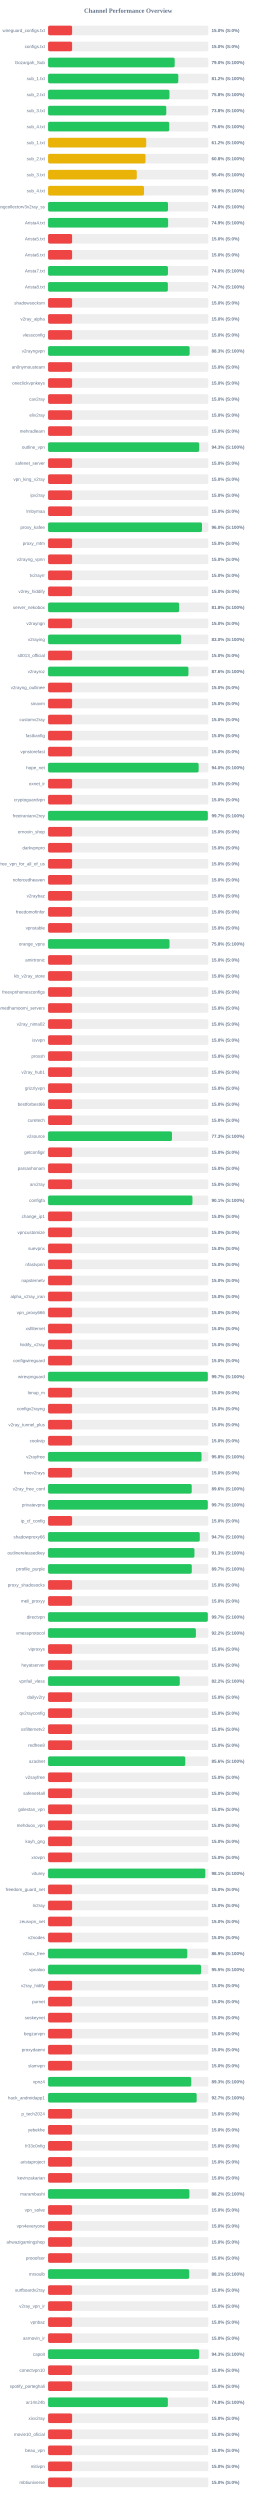
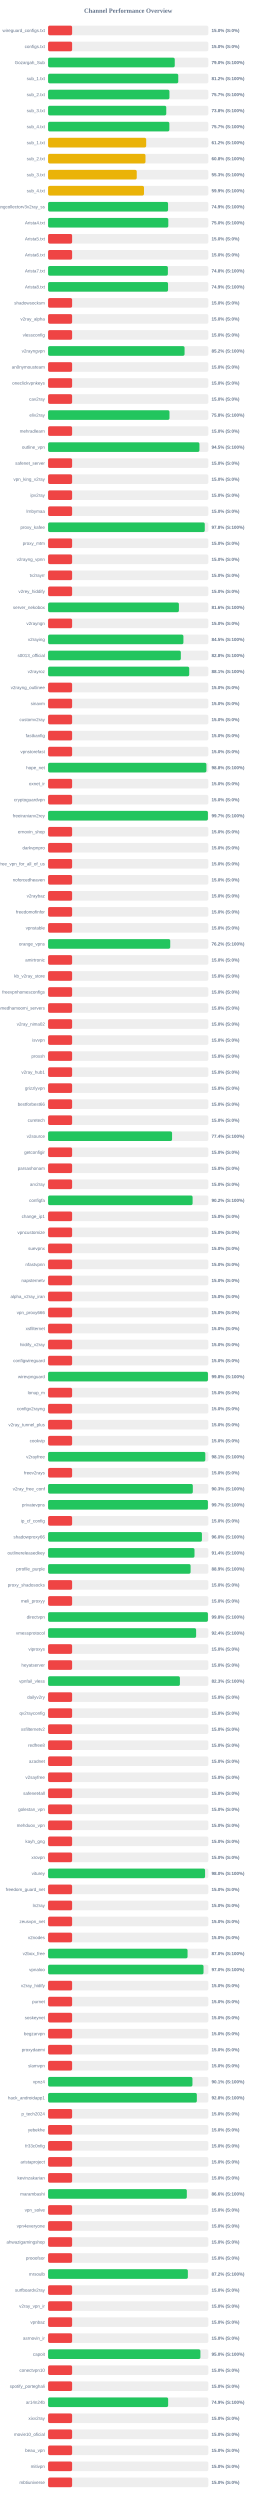
<svg xmlns="http://www.w3.org/2000/svg" width="800" height="7800" version="1.1">
  <style>
        .row { font: 14px Arial; fill: #64748b; }
        .score { font: bold 14px Arial; fill: #64748b; }
    </style>
  <text x="400" y="40" text-anchor="middle" font-size="20px" font-weight="bold" fill="#64748b">Channel Performance Overview</text>
  <rect x="150" y="80" width="500" height="30" fill="#eee" rx="5" />
  <rect x="150" y="80" width="75.0" height="30" fill="#ef4444" rx="5" />
  <text x="140" y="100" text-anchor="end" class="row">wireguard_configs.txt</text>
  <text x="660" y="100" text-anchor="start" class="score">15.0% (S:0%)</text>
  <rect x="150" y="130" width="500" height="30" fill="#eee" rx="5" />
  <rect x="150" y="130" width="75.0" height="30" fill="#ef4444" rx="5" />
  <text x="140" y="150" text-anchor="end" class="row">configs.txt</text>
  <text x="660" y="150" text-anchor="start" class="score">15.0% (S:0%)</text>
  <rect x="150" y="180" width="500" height="30" fill="#eee" rx="5" />
-   <rect x="150" y="180" width="395.05" height="30" fill="#22c55e" rx="5" />
+   <rect x="150" y="180" width="395.25" height="30" fill="#22c55e" rx="5" />
  <text x="140" y="200" text-anchor="end" class="row">Gozargah_Sub</text>
  <text x="660" y="200" text-anchor="start" class="score">79.0% (S:100%)</text>
  <rect x="150" y="230" width="500" height="30" fill="#eee" rx="5" />
-   <rect x="150" y="230" width="406.25" height="30" fill="#22c55e" rx="5" />
+   <rect x="150" y="230" width="406.15" height="30" fill="#22c55e" rx="5" />
  <text x="140" y="250" text-anchor="end" class="row">sub_1.txt</text>
  <text x="660" y="250" text-anchor="start" class="score">81.2% (S:100%)</text>
  <rect x="150" y="280" width="500" height="30" fill="#eee" rx="5" />
-   <rect x="150" y="280" width="378.75" height="30" fill="#22c55e" rx="5" />
+   <rect x="150" y="280" width="378.65" height="30" fill="#22c55e" rx="5" />
  <text x="140" y="300" text-anchor="end" class="row">sub_2.txt</text>
-   <text x="660" y="300" text-anchor="start" class="score">75.8% (S:100%)</text>
+   <text x="660" y="300" text-anchor="start" class="score">75.7% (S:100%)</text>
  <rect x="150" y="330" width="500" height="30" fill="#eee" rx="5" />
-   <rect x="150" y="330" width="368.8" height="30" fill="#22c55e" rx="5" />
+   <rect x="150" y="330" width="368.75" height="30" fill="#22c55e" rx="5" />
  <text x="140" y="350" text-anchor="end" class="row">sub_3.txt</text>
  <text x="660" y="350" text-anchor="start" class="score">73.8% (S:100%)</text>
  <rect x="150" y="380" width="500" height="30" fill="#eee" rx="5" />
-   <rect x="150" y="380" width="378.0" height="30" fill="#22c55e" rx="5" />
+   <rect x="150" y="380" width="378.4" height="30" fill="#22c55e" rx="5" />
  <text x="140" y="400" text-anchor="end" class="row">sub_4.txt</text>
-   <text x="660" y="400" text-anchor="start" class="score">75.6% (S:100%)</text>
+   <text x="660" y="400" text-anchor="start" class="score">75.7% (S:100%)</text>
  <rect x="150" y="430" width="500" height="30" fill="#eee" rx="5" />
-   <rect x="150" y="430" width="306.2" height="30" fill="#eab308" rx="5" />
+   <rect x="150" y="430" width="306.1" height="30" fill="#eab308" rx="5" />
  <text x="140" y="450" text-anchor="end" class="row">sub_1.txt</text>
  <text x="660" y="450" text-anchor="start" class="score">61.2% (S:100%)</text>
  <rect x="150" y="480" width="500" height="30" fill="#eee" rx="5" />
-   <rect x="150" y="480" width="304.0" height="30" fill="#eab308" rx="5" />
+   <rect x="150" y="480" width="303.9" height="30" fill="#eab308" rx="5" />
  <text x="140" y="500" text-anchor="end" class="row">sub_2.txt</text>
  <text x="660" y="500" text-anchor="start" class="score">60.8% (S:100%)</text>
  <rect x="150" y="530" width="500" height="30" fill="#eee" rx="5" />
-   <rect x="150" y="530" width="276.75" height="30" fill="#eab308" rx="5" />
+   <rect x="150" y="530" width="276.65" height="30" fill="#eab308" rx="5" />
  <text x="140" y="550" text-anchor="end" class="row">sub_3.txt</text>
-   <text x="660" y="550" text-anchor="start" class="score">55.4% (S:100%)</text>
+   <text x="660" y="550" text-anchor="start" class="score">55.3% (S:100%)</text>
  <rect x="150" y="580" width="500" height="30" fill="#eee" rx="5" />
-   <rect x="150" y="580" width="299.35" height="30" fill="#eab308" rx="5" />
+   <rect x="150" y="580" width="299.25" height="30" fill="#eab308" rx="5" />
  <text x="140" y="600" text-anchor="end" class="row">sub_4.txt</text>
  <text x="660" y="600" text-anchor="start" class="score">59.9% (S:100%)</text>
  <rect x="150" y="630" width="500" height="30" fill="#eee" rx="5" />
-   <rect x="150" y="630" width="374.2" height="30" fill="#22c55e" rx="5" />
+   <rect x="150" y="630" width="374.35" height="30" fill="#22c55e" rx="5" />
  <text x="140" y="650" text-anchor="end" class="row">kayhgngcollectorv3v2ray_ss</text>
-   <text x="660" y="650" text-anchor="start" class="score">74.8% (S:100%)</text>
+   <text x="660" y="650" text-anchor="start" class="score">74.9% (S:100%)</text>
  <rect x="150" y="680" width="500" height="30" fill="#eee" rx="5" />
-   <rect x="150" y="680" width="374.55" height="30" fill="#22c55e" rx="5" />
+   <rect x="150" y="680" width="375.1" height="30" fill="#22c55e" rx="5" />
  <text x="140" y="700" text-anchor="end" class="row">Arista4.txt</text>
-   <text x="660" y="700" text-anchor="start" class="score">74.9% (S:100%)</text>
+   <text x="660" y="700" text-anchor="start" class="score">75.0% (S:100%)</text>
  <rect x="150" y="730" width="500" height="30" fill="#eee" rx="5" />
  <rect x="150" y="730" width="75.0" height="30" fill="#ef4444" rx="5" />
  <text x="140" y="750" text-anchor="end" class="row">Arista5.txt</text>
  <text x="660" y="750" text-anchor="start" class="score">15.0% (S:0%)</text>
  <rect x="150" y="780" width="500" height="30" fill="#eee" rx="5" />
  <rect x="150" y="780" width="75.0" height="30" fill="#ef4444" rx="5" />
  <text x="140" y="800" text-anchor="end" class="row">Arista6.txt</text>
  <text x="660" y="800" text-anchor="start" class="score">15.0% (S:0%)</text>
  <rect x="150" y="830" width="500" height="30" fill="#eee" rx="5" />
-   <rect x="150" y="830" width="374.0" height="30" fill="#22c55e" rx="5" />
+   <rect x="150" y="830" width="373.8" height="30" fill="#22c55e" rx="5" />
  <text x="140" y="850" text-anchor="end" class="row">Arista7.txt</text>
  <text x="660" y="850" text-anchor="start" class="score">74.8% (S:100%)</text>
  <rect x="150" y="880" width="500" height="30" fill="#eee" rx="5" />
-   <rect x="150" y="880" width="373.7" height="30" fill="#22c55e" rx="5" />
+   <rect x="150" y="880" width="374.3" height="30" fill="#22c55e" rx="5" />
  <text x="140" y="900" text-anchor="end" class="row">Arista8.txt</text>
-   <text x="660" y="900" text-anchor="start" class="score">74.7% (S:100%)</text>
+   <text x="660" y="900" text-anchor="start" class="score">74.9% (S:100%)</text>
  <rect x="150" y="930" width="500" height="30" fill="#eee" rx="5" />
  <rect x="150" y="930" width="75.0" height="30" fill="#ef4444" rx="5" />
  <text x="140" y="950" text-anchor="end" class="row">shadowsocksm</text>
  <text x="660" y="950" text-anchor="start" class="score">15.0% (S:0%)</text>
  <rect x="150" y="980" width="500" height="30" fill="#eee" rx="5" />
  <rect x="150" y="980" width="75.0" height="30" fill="#ef4444" rx="5" />
  <text x="140" y="1000" text-anchor="end" class="row">v2ray_alpha</text>
  <text x="660" y="1000" text-anchor="start" class="score">15.0% (S:0%)</text>
  <rect x="150" y="1030" width="500" height="30" fill="#eee" rx="5" />
  <rect x="150" y="1030" width="75.0" height="30" fill="#ef4444" rx="5" />
  <text x="140" y="1050" text-anchor="end" class="row">vlessconfig</text>
  <text x="660" y="1050" text-anchor="start" class="score">15.0% (S:0%)</text>
  <rect x="150" y="1080" width="500" height="30" fill="#eee" rx="5" />
-   <rect x="150" y="1080" width="441.65" height="30" fill="#22c55e" rx="5" />
+   <rect x="150" y="1080" width="425.85" height="30" fill="#22c55e" rx="5" />
  <text x="140" y="1100" text-anchor="end" class="row">v2rayngvpn</text>
-   <text x="660" y="1100" text-anchor="start" class="score">88.3% (S:100%)</text>
+   <text x="660" y="1100" text-anchor="start" class="score">85.2% (S:100%)</text>
  <rect x="150" y="1130" width="500" height="30" fill="#eee" rx="5" />
  <rect x="150" y="1130" width="75.0" height="30" fill="#ef4444" rx="5" />
  <text x="140" y="1150" text-anchor="end" class="row">an0nymousteam</text>
  <text x="660" y="1150" text-anchor="start" class="score">15.0% (S:0%)</text>
  <rect x="150" y="1180" width="500" height="30" fill="#eee" rx="5" />
  <rect x="150" y="1180" width="75.0" height="30" fill="#ef4444" rx="5" />
  <text x="140" y="1200" text-anchor="end" class="row">oneclickvpnkeys</text>
  <text x="660" y="1200" text-anchor="start" class="score">15.0% (S:0%)</text>
  <rect x="150" y="1230" width="500" height="30" fill="#eee" rx="5" />
  <rect x="150" y="1230" width="75.0" height="30" fill="#ef4444" rx="5" />
  <text x="140" y="1250" text-anchor="end" class="row">cav2ray</text>
  <text x="660" y="1250" text-anchor="start" class="score">15.0% (S:0%)</text>
  <rect x="150" y="1280" width="500" height="30" fill="#eee" rx="5" />
-   <rect x="150" y="1280" width="75.0" height="30" fill="#ef4444" rx="5" />
+   <rect x="150" y="1280" width="378.8" height="30" fill="#22c55e" rx="5" />
  <text x="140" y="1300" text-anchor="end" class="row">eliv2ray</text>
-   <text x="660" y="1300" text-anchor="start" class="score">15.0% (S:0%)</text>
+   <text x="660" y="1300" text-anchor="start" class="score">75.8% (S:100%)</text>
  <rect x="150" y="1330" width="500" height="30" fill="#eee" rx="5" />
  <rect x="150" y="1330" width="75.0" height="30" fill="#ef4444" rx="5" />
  <text x="140" y="1350" text-anchor="end" class="row">mehradlearn</text>
  <text x="660" y="1350" text-anchor="start" class="score">15.0% (S:0%)</text>
  <rect x="150" y="1380" width="500" height="30" fill="#eee" rx="5" />
-   <rect x="150" y="1380" width="471.5" height="30" fill="#22c55e" rx="5" />
+   <rect x="150" y="1380" width="472.25" height="30" fill="#22c55e" rx="5" />
  <text x="140" y="1400" text-anchor="end" class="row">outline_vpn</text>
-   <text x="660" y="1400" text-anchor="start" class="score">94.3% (S:100%)</text>
+   <text x="660" y="1400" text-anchor="start" class="score">94.5% (S:100%)</text>
  <rect x="150" y="1430" width="500" height="30" fill="#eee" rx="5" />
  <rect x="150" y="1430" width="75.0" height="30" fill="#ef4444" rx="5" />
  <text x="140" y="1450" text-anchor="end" class="row">safenet_server</text>
  <text x="660" y="1450" text-anchor="start" class="score">15.0% (S:0%)</text>
  <rect x="150" y="1480" width="500" height="30" fill="#eee" rx="5" />
  <rect x="150" y="1480" width="75.0" height="30" fill="#ef4444" rx="5" />
  <text x="140" y="1500" text-anchor="end" class="row">vpn_king_v2ray</text>
  <text x="660" y="1500" text-anchor="start" class="score">15.0% (S:0%)</text>
  <rect x="150" y="1530" width="500" height="30" fill="#eee" rx="5" />
  <rect x="150" y="1530" width="75.0" height="30" fill="#ef4444" rx="5" />
  <text x="140" y="1550" text-anchor="end" class="row">ipv2ray</text>
  <text x="660" y="1550" text-anchor="start" class="score">15.0% (S:0%)</text>
  <rect x="150" y="1580" width="500" height="30" fill="#eee" rx="5" />
  <rect x="150" y="1580" width="75.0" height="30" fill="#ef4444" rx="5" />
  <text x="140" y="1600" text-anchor="end" class="row">lrnbymaa</text>
  <text x="660" y="1600" text-anchor="start" class="score">15.0% (S:0%)</text>
  <rect x="150" y="1630" width="500" height="30" fill="#eee" rx="5" />
-   <rect x="150" y="1630" width="480.25" height="30" fill="#22c55e" rx="5" />
+   <rect x="150" y="1630" width="488.9" height="30" fill="#22c55e" rx="5" />
  <text x="140" y="1650" text-anchor="end" class="row">proxy_kafee</text>
-   <text x="660" y="1650" text-anchor="start" class="score">96.0% (S:100%)</text>
+   <text x="660" y="1650" text-anchor="start" class="score">97.8% (S:100%)</text>
  <rect x="150" y="1680" width="500" height="30" fill="#eee" rx="5" />
  <rect x="150" y="1680" width="75.0" height="30" fill="#ef4444" rx="5" />
  <text x="140" y="1700" text-anchor="end" class="row">proxy_mtm</text>
  <text x="660" y="1700" text-anchor="start" class="score">15.0% (S:0%)</text>
  <rect x="150" y="1730" width="500" height="30" fill="#eee" rx="5" />
  <rect x="150" y="1730" width="75.0" height="30" fill="#ef4444" rx="5" />
  <text x="140" y="1750" text-anchor="end" class="row">v2rayng_vpnn</text>
  <text x="660" y="1750" text-anchor="start" class="score">15.0% (S:0%)</text>
  <rect x="150" y="1780" width="500" height="30" fill="#eee" rx="5" />
  <rect x="150" y="1780" width="75.0" height="30" fill="#ef4444" rx="5" />
  <text x="140" y="1800" text-anchor="end" class="row">tv2rayrr</text>
  <text x="660" y="1800" text-anchor="start" class="score">15.0% (S:0%)</text>
  <rect x="150" y="1830" width="500" height="30" fill="#eee" rx="5" />
  <rect x="150" y="1830" width="75.0" height="30" fill="#ef4444" rx="5" />
  <text x="140" y="1850" text-anchor="end" class="row">v2rey_hiddify</text>
  <text x="660" y="1850" text-anchor="start" class="score">15.0% (S:0%)</text>
  <rect x="150" y="1880" width="500" height="30" fill="#eee" rx="5" />
-   <rect x="150" y="1880" width="409.0" height="30" fill="#22c55e" rx="5" />
+   <rect x="150" y="1880" width="408.2" height="30" fill="#22c55e" rx="5" />
  <text x="140" y="1900" text-anchor="end" class="row">server_nekobox</text>
-   <text x="660" y="1900" text-anchor="start" class="score">81.8% (S:100%)</text>
+   <text x="660" y="1900" text-anchor="start" class="score">81.6% (S:100%)</text>
  <rect x="150" y="1930" width="500" height="30" fill="#eee" rx="5" />
  <rect x="150" y="1930" width="75.0" height="30" fill="#ef4444" rx="5" />
  <text x="140" y="1950" text-anchor="end" class="row">v2rayngn</text>
  <text x="660" y="1950" text-anchor="start" class="score">15.0% (S:0%)</text>
  <rect x="150" y="1980" width="500" height="30" fill="#eee" rx="5" />
-   <rect x="150" y="1980" width="415.1" height="30" fill="#22c55e" rx="5" />
+   <rect x="150" y="1980" width="422.25" height="30" fill="#22c55e" rx="5" />
  <text x="140" y="2000" text-anchor="end" class="row">v2raying</text>
-   <text x="660" y="2000" text-anchor="start" class="score">83.0% (S:100%)</text>
+   <text x="660" y="2000" text-anchor="start" class="score">84.5% (S:100%)</text>
  <rect x="150" y="2030" width="500" height="30" fill="#eee" rx="5" />
-   <rect x="150" y="2030" width="75.0" height="30" fill="#ef4444" rx="5" />
+   <rect x="150" y="2030" width="414.2" height="30" fill="#22c55e" rx="5" />
  <text x="140" y="2050" text-anchor="end" class="row">s0013_official</text>
-   <text x="660" y="2050" text-anchor="start" class="score">15.0% (S:0%)</text>
+   <text x="660" y="2050" text-anchor="start" class="score">82.8% (S:100%)</text>
  <rect x="150" y="2080" width="500" height="30" fill="#eee" rx="5" />
-   <rect x="150" y="2080" width="438.0" height="30" fill="#22c55e" rx="5" />
+   <rect x="150" y="2080" width="440.35" height="30" fill="#22c55e" rx="5" />
  <text x="140" y="2100" text-anchor="end" class="row">v2rayroz</text>
-   <text x="660" y="2100" text-anchor="start" class="score">87.6% (S:100%)</text>
+   <text x="660" y="2100" text-anchor="start" class="score">88.1% (S:100%)</text>
  <rect x="150" y="2130" width="500" height="30" fill="#eee" rx="5" />
  <rect x="150" y="2130" width="75.0" height="30" fill="#ef4444" rx="5" />
  <text x="140" y="2150" text-anchor="end" class="row">v2rayng_outlinee</text>
  <text x="660" y="2150" text-anchor="start" class="score">15.0% (S:0%)</text>
  <rect x="150" y="2180" width="500" height="30" fill="#eee" rx="5" />
  <rect x="150" y="2180" width="75.0" height="30" fill="#ef4444" rx="5" />
  <text x="140" y="2200" text-anchor="end" class="row">sinavm</text>
  <text x="660" y="2200" text-anchor="start" class="score">15.0% (S:0%)</text>
  <rect x="150" y="2230" width="500" height="30" fill="#eee" rx="5" />
  <rect x="150" y="2230" width="75.0" height="30" fill="#ef4444" rx="5" />
  <text x="140" y="2250" text-anchor="end" class="row">customv2ray</text>
  <text x="660" y="2250" text-anchor="start" class="score">15.0% (S:0%)</text>
  <rect x="150" y="2280" width="500" height="30" fill="#eee" rx="5" />
  <rect x="150" y="2280" width="75.0" height="30" fill="#ef4444" rx="5" />
  <text x="140" y="2300" text-anchor="end" class="row">fastkanfig</text>
  <text x="660" y="2300" text-anchor="start" class="score">15.0% (S:0%)</text>
  <rect x="150" y="2330" width="500" height="30" fill="#eee" rx="5" />
  <rect x="150" y="2330" width="75.0" height="30" fill="#ef4444" rx="5" />
  <text x="140" y="2350" text-anchor="end" class="row">vpnstorefast</text>
  <text x="660" y="2350" text-anchor="start" class="score">15.0% (S:0%)</text>
  <rect x="150" y="2380" width="500" height="30" fill="#eee" rx="5" />
-   <rect x="150" y="2380" width="469.8" height="30" fill="#22c55e" rx="5" />
+   <rect x="150" y="2380" width="494.0" height="30" fill="#22c55e" rx="5" />
  <text x="140" y="2400" text-anchor="end" class="row">hope_net</text>
-   <text x="660" y="2400" text-anchor="start" class="score">94.0% (S:100%)</text>
+   <text x="660" y="2400" text-anchor="start" class="score">98.8% (S:100%)</text>
  <rect x="150" y="2430" width="500" height="30" fill="#eee" rx="5" />
  <rect x="150" y="2430" width="75.0" height="30" fill="#ef4444" rx="5" />
  <text x="140" y="2450" text-anchor="end" class="row">oxnet_ir</text>
  <text x="660" y="2450" text-anchor="start" class="score">15.0% (S:0%)</text>
  <rect x="150" y="2480" width="500" height="30" fill="#eee" rx="5" />
  <rect x="150" y="2480" width="75.0" height="30" fill="#ef4444" rx="5" />
  <text x="140" y="2500" text-anchor="end" class="row">cryptoguardvpn</text>
  <text x="660" y="2500" text-anchor="start" class="score">15.0% (S:0%)</text>
  <rect x="150" y="2530" width="500" height="30" fill="#eee" rx="5" />
-   <rect x="150" y="2530" width="498.4" height="30" fill="#22c55e" rx="5" />
+   <rect x="150" y="2530" width="498.7" height="30" fill="#22c55e" rx="5" />
  <text x="140" y="2550" text-anchor="end" class="row">freeiranianv2rey</text>
  <text x="660" y="2550" text-anchor="start" class="score">99.7% (S:100%)</text>
  <rect x="150" y="2580" width="500" height="30" fill="#eee" rx="5" />
  <rect x="150" y="2580" width="75.0" height="30" fill="#ef4444" rx="5" />
  <text x="140" y="2600" text-anchor="end" class="row">ernoxin_shop</text>
  <text x="660" y="2600" text-anchor="start" class="score">15.0% (S:0%)</text>
  <rect x="150" y="2630" width="500" height="30" fill="#eee" rx="5" />
  <rect x="150" y="2630" width="75.0" height="30" fill="#ef4444" rx="5" />
  <text x="140" y="2650" text-anchor="end" class="row">darkvpnpro</text>
  <text x="660" y="2650" text-anchor="start" class="score">15.0% (S:0%)</text>
  <rect x="150" y="2680" width="500" height="30" fill="#eee" rx="5" />
  <rect x="150" y="2680" width="75.0" height="30" fill="#ef4444" rx="5" />
  <text x="140" y="2700" text-anchor="end" class="row">free_vpn_for_all_of_us</text>
  <text x="660" y="2700" text-anchor="start" class="score">15.0% (S:0%)</text>
  <rect x="150" y="2730" width="500" height="30" fill="#eee" rx="5" />
  <rect x="150" y="2730" width="75.0" height="30" fill="#ef4444" rx="5" />
  <text x="140" y="2750" text-anchor="end" class="row">noforcedheaven</text>
  <text x="660" y="2750" text-anchor="start" class="score">15.0% (S:0%)</text>
  <rect x="150" y="2780" width="500" height="30" fill="#eee" rx="5" />
  <rect x="150" y="2780" width="75.0" height="30" fill="#ef4444" rx="5" />
  <text x="140" y="2800" text-anchor="end" class="row">v2raybaz</text>
  <text x="660" y="2800" text-anchor="start" class="score">15.0% (S:0%)</text>
  <rect x="150" y="2830" width="500" height="30" fill="#eee" rx="5" />
  <rect x="150" y="2830" width="75.0" height="30" fill="#ef4444" rx="5" />
  <text x="140" y="2850" text-anchor="end" class="row">freedomofinfor</text>
  <text x="660" y="2850" text-anchor="start" class="score">15.0% (S:0%)</text>
  <rect x="150" y="2880" width="500" height="30" fill="#eee" rx="5" />
  <rect x="150" y="2880" width="75.0" height="30" fill="#ef4444" rx="5" />
  <text x="140" y="2900" text-anchor="end" class="row">vpnstable</text>
  <text x="660" y="2900" text-anchor="start" class="score">15.0% (S:0%)</text>
  <rect x="150" y="2930" width="500" height="30" fill="#eee" rx="5" />
-   <rect x="150" y="2930" width="378.9" height="30" fill="#22c55e" rx="5" />
+   <rect x="150" y="2930" width="381.1" height="30" fill="#22c55e" rx="5" />
  <text x="140" y="2950" text-anchor="end" class="row">orange_vpns</text>
-   <text x="660" y="2950" text-anchor="start" class="score">75.8% (S:100%)</text>
+   <text x="660" y="2950" text-anchor="start" class="score">76.2% (S:100%)</text>
  <rect x="150" y="2980" width="500" height="30" fill="#eee" rx="5" />
  <rect x="150" y="2980" width="75.0" height="30" fill="#ef4444" rx="5" />
  <text x="140" y="3000" text-anchor="end" class="row">amirtronic</text>
  <text x="660" y="3000" text-anchor="start" class="score">15.0% (S:0%)</text>
  <rect x="150" y="3030" width="500" height="30" fill="#eee" rx="5" />
  <rect x="150" y="3030" width="75.0" height="30" fill="#ef4444" rx="5" />
  <text x="140" y="3050" text-anchor="end" class="row">kb_v2ray_store</text>
  <text x="660" y="3050" text-anchor="start" class="score">15.0% (S:0%)</text>
  <rect x="150" y="3080" width="500" height="30" fill="#eee" rx="5" />
  <rect x="150" y="3080" width="75.0" height="30" fill="#ef4444" rx="5" />
  <text x="140" y="3100" text-anchor="end" class="row">freevpnhomesconfigs</text>
  <text x="660" y="3100" text-anchor="start" class="score">15.0% (S:0%)</text>
  <rect x="150" y="3130" width="500" height="30" fill="#eee" rx="5" />
  <rect x="150" y="3130" width="75.0" height="30" fill="#ef4444" rx="5" />
  <text x="140" y="3150" text-anchor="end" class="row">ahmedhamoomi_servers</text>
  <text x="660" y="3150" text-anchor="start" class="score">15.0% (S:0%)</text>
  <rect x="150" y="3180" width="500" height="30" fill="#eee" rx="5" />
  <rect x="150" y="3180" width="75.0" height="30" fill="#ef4444" rx="5" />
  <text x="140" y="3200" text-anchor="end" class="row">v2ray_nima02</text>
  <text x="660" y="3200" text-anchor="start" class="score">15.0% (S:0%)</text>
  <rect x="150" y="3230" width="500" height="30" fill="#eee" rx="5" />
  <rect x="150" y="3230" width="75.0" height="30" fill="#ef4444" rx="5" />
  <text x="140" y="3250" text-anchor="end" class="row">isvvpn</text>
  <text x="660" y="3250" text-anchor="start" class="score">15.0% (S:0%)</text>
  <rect x="150" y="3280" width="500" height="30" fill="#eee" rx="5" />
  <rect x="150" y="3280" width="75.0" height="30" fill="#ef4444" rx="5" />
  <text x="140" y="3300" text-anchor="end" class="row">prossh</text>
  <text x="660" y="3300" text-anchor="start" class="score">15.0% (S:0%)</text>
  <rect x="150" y="3330" width="500" height="30" fill="#eee" rx="5" />
  <rect x="150" y="3330" width="75.0" height="30" fill="#ef4444" rx="5" />
  <text x="140" y="3350" text-anchor="end" class="row">v2ray_hub1</text>
  <text x="660" y="3350" text-anchor="start" class="score">15.0% (S:0%)</text>
  <rect x="150" y="3380" width="500" height="30" fill="#eee" rx="5" />
  <rect x="150" y="3380" width="75.0" height="30" fill="#ef4444" rx="5" />
  <text x="140" y="3400" text-anchor="end" class="row">grizzlyvpn</text>
  <text x="660" y="3400" text-anchor="start" class="score">15.0% (S:0%)</text>
  <rect x="150" y="3430" width="500" height="30" fill="#eee" rx="5" />
  <rect x="150" y="3430" width="75.0" height="30" fill="#ef4444" rx="5" />
  <text x="140" y="3450" text-anchor="end" class="row">bestforbest66</text>
  <text x="660" y="3450" text-anchor="start" class="score">15.0% (S:0%)</text>
  <rect x="150" y="3480" width="500" height="30" fill="#eee" rx="5" />
  <rect x="150" y="3480" width="75.0" height="30" fill="#ef4444" rx="5" />
  <text x="140" y="3500" text-anchor="end" class="row">curetech</text>
  <text x="660" y="3500" text-anchor="start" class="score">15.0% (S:0%)</text>
  <rect x="150" y="3530" width="500" height="30" fill="#eee" rx="5" />
-   <rect x="150" y="3530" width="386.6" height="30" fill="#22c55e" rx="5" />
+   <rect x="150" y="3530" width="386.85" height="30" fill="#22c55e" rx="5" />
  <text x="140" y="3550" text-anchor="end" class="row">v2source</text>
-   <text x="660" y="3550" text-anchor="start" class="score">77.3% (S:100%)</text>
+   <text x="660" y="3550" text-anchor="start" class="score">77.4% (S:100%)</text>
  <rect x="150" y="3580" width="500" height="30" fill="#eee" rx="5" />
  <rect x="150" y="3580" width="75.0" height="30" fill="#ef4444" rx="5" />
  <text x="140" y="3600" text-anchor="end" class="row">getconfigir</text>
  <text x="660" y="3600" text-anchor="start" class="score">15.0% (S:0%)</text>
  <rect x="150" y="3630" width="500" height="30" fill="#eee" rx="5" />
  <rect x="150" y="3630" width="75.0" height="30" fill="#ef4444" rx="5" />
  <text x="140" y="3650" text-anchor="end" class="row">parsashonam</text>
  <text x="660" y="3650" text-anchor="start" class="score">15.0% (S:0%)</text>
  <rect x="150" y="3680" width="500" height="30" fill="#eee" rx="5" />
  <rect x="150" y="3680" width="75.0" height="30" fill="#ef4444" rx="5" />
  <text x="140" y="3700" text-anchor="end" class="row">arv2ray</text>
  <text x="660" y="3700" text-anchor="start" class="score">15.0% (S:0%)</text>
  <rect x="150" y="3730" width="500" height="30" fill="#eee" rx="5" />
-   <rect x="150" y="3730" width="450.45" height="30" fill="#22c55e" rx="5" />
+   <rect x="150" y="3730" width="450.9" height="30" fill="#22c55e" rx="5" />
  <text x="140" y="3750" text-anchor="end" class="row">configfa</text>
-   <text x="660" y="3750" text-anchor="start" class="score">90.1% (S:100%)</text>
+   <text x="660" y="3750" text-anchor="start" class="score">90.2% (S:100%)</text>
  <rect x="150" y="3780" width="500" height="30" fill="#eee" rx="5" />
  <rect x="150" y="3780" width="75.0" height="30" fill="#ef4444" rx="5" />
  <text x="140" y="3800" text-anchor="end" class="row">change_ip1</text>
  <text x="660" y="3800" text-anchor="start" class="score">15.0% (S:0%)</text>
  <rect x="150" y="3830" width="500" height="30" fill="#eee" rx="5" />
  <rect x="150" y="3830" width="75.0" height="30" fill="#ef4444" rx="5" />
  <text x="140" y="3850" text-anchor="end" class="row">vpncustomize</text>
  <text x="660" y="3850" text-anchor="start" class="score">15.0% (S:0%)</text>
  <rect x="150" y="3880" width="500" height="30" fill="#eee" rx="5" />
  <rect x="150" y="3880" width="75.0" height="30" fill="#ef4444" rx="5" />
  <text x="140" y="3900" text-anchor="end" class="row">suevpnx</text>
  <text x="660" y="3900" text-anchor="start" class="score">15.0% (S:0%)</text>
  <rect x="150" y="3930" width="500" height="30" fill="#eee" rx="5" />
  <rect x="150" y="3930" width="75.0" height="30" fill="#ef4444" rx="5" />
  <text x="140" y="3950" text-anchor="end" class="row">nfastvpnn</text>
  <text x="660" y="3950" text-anchor="start" class="score">15.0% (S:0%)</text>
  <rect x="150" y="3980" width="500" height="30" fill="#eee" rx="5" />
  <rect x="150" y="3980" width="75.0" height="30" fill="#ef4444" rx="5" />
  <text x="140" y="4000" text-anchor="end" class="row">napsternetv</text>
  <text x="660" y="4000" text-anchor="start" class="score">15.0% (S:0%)</text>
  <rect x="150" y="4030" width="500" height="30" fill="#eee" rx="5" />
  <rect x="150" y="4030" width="75.0" height="30" fill="#ef4444" rx="5" />
  <text x="140" y="4050" text-anchor="end" class="row">alpha_v2ray_iran</text>
  <text x="660" y="4050" text-anchor="start" class="score">15.0% (S:0%)</text>
  <rect x="150" y="4080" width="500" height="30" fill="#eee" rx="5" />
  <rect x="150" y="4080" width="75.0" height="30" fill="#ef4444" rx="5" />
  <text x="140" y="4100" text-anchor="end" class="row">vpn_proxy666</text>
  <text x="660" y="4100" text-anchor="start" class="score">15.0% (S:0%)</text>
  <rect x="150" y="4130" width="500" height="30" fill="#eee" rx="5" />
  <rect x="150" y="4130" width="75.0" height="30" fill="#ef4444" rx="5" />
  <text x="140" y="4150" text-anchor="end" class="row">xsfilternet</text>
  <text x="660" y="4150" text-anchor="start" class="score">15.0% (S:0%)</text>
  <rect x="150" y="4180" width="500" height="30" fill="#eee" rx="5" />
  <rect x="150" y="4180" width="75.0" height="30" fill="#ef4444" rx="5" />
  <text x="140" y="4200" text-anchor="end" class="row">hiidify_v2ray</text>
  <text x="660" y="4200" text-anchor="start" class="score">15.0% (S:0%)</text>
  <rect x="150" y="4230" width="500" height="30" fill="#eee" rx="5" />
  <rect x="150" y="4230" width="75.0" height="30" fill="#ef4444" rx="5" />
  <text x="140" y="4250" text-anchor="end" class="row">configwireguard</text>
  <text x="660" y="4250" text-anchor="start" class="score">15.0% (S:0%)</text>
  <rect x="150" y="4280" width="500" height="30" fill="#eee" rx="5" />
-   <rect x="150" y="4280" width="498.4" height="30" fill="#22c55e" rx="5" />
+   <rect x="150" y="4280" width="498.8" height="30" fill="#22c55e" rx="5" />
  <text x="140" y="4300" text-anchor="end" class="row">wirevpnguard</text>
-   <text x="660" y="4300" text-anchor="start" class="score">99.7% (S:100%)</text>
+   <text x="660" y="4300" text-anchor="start" class="score">99.8% (S:100%)</text>
  <rect x="150" y="4330" width="500" height="30" fill="#eee" rx="5" />
  <rect x="150" y="4330" width="75.0" height="30" fill="#ef4444" rx="5" />
  <text x="140" y="4350" text-anchor="end" class="row">lonup_m</text>
  <text x="660" y="4350" text-anchor="start" class="score">15.0% (S:0%)</text>
  <rect x="150" y="4380" width="500" height="30" fill="#eee" rx="5" />
  <rect x="150" y="4380" width="75.0" height="30" fill="#ef4444" rx="5" />
  <text x="140" y="4400" text-anchor="end" class="row">configv2rayng</text>
  <text x="660" y="4400" text-anchor="start" class="score">15.0% (S:0%)</text>
  <rect x="150" y="4430" width="500" height="30" fill="#eee" rx="5" />
  <rect x="150" y="4430" width="75.0" height="30" fill="#ef4444" rx="5" />
  <text x="140" y="4450" text-anchor="end" class="row">v2ray_tunnel_plus</text>
  <text x="660" y="4450" text-anchor="start" class="score">15.0% (S:0%)</text>
  <rect x="150" y="4480" width="500" height="30" fill="#eee" rx="5" />
  <rect x="150" y="4480" width="75.0" height="30" fill="#ef4444" rx="5" />
  <text x="140" y="4500" text-anchor="end" class="row">cookvip</text>
  <text x="660" y="4500" text-anchor="start" class="score">15.0% (S:0%)</text>
  <rect x="150" y="4530" width="500" height="30" fill="#eee" rx="5" />
-   <rect x="150" y="4530" width="478.75" height="30" fill="#22c55e" rx="5" />
+   <rect x="150" y="4530" width="490.55" height="30" fill="#22c55e" rx="5" />
  <text x="140" y="4550" text-anchor="end" class="row">v2rayfree</text>
-   <text x="660" y="4550" text-anchor="start" class="score">95.8% (S:100%)</text>
+   <text x="660" y="4550" text-anchor="start" class="score">98.1% (S:100%)</text>
  <rect x="150" y="4580" width="500" height="30" fill="#eee" rx="5" />
  <rect x="150" y="4580" width="75.0" height="30" fill="#ef4444" rx="5" />
  <text x="140" y="4600" text-anchor="end" class="row">freev2rays</text>
  <text x="660" y="4600" text-anchor="start" class="score">15.0% (S:0%)</text>
  <rect x="150" y="4630" width="500" height="30" fill="#eee" rx="5" />
-   <rect x="150" y="4630" width="448.2" height="30" fill="#22c55e" rx="5" />
+   <rect x="150" y="4630" width="451.6" height="30" fill="#22c55e" rx="5" />
  <text x="140" y="4650" text-anchor="end" class="row">v2ray_free_conf</text>
-   <text x="660" y="4650" text-anchor="start" class="score">89.6% (S:100%)</text>
+   <text x="660" y="4650" text-anchor="start" class="score">90.3% (S:100%)</text>
  <rect x="150" y="4680" width="500" height="30" fill="#eee" rx="5" />
-   <rect x="150" y="4680" width="498.25" height="30" fill="#22c55e" rx="5" />
+   <rect x="150" y="4680" width="498.7" height="30" fill="#22c55e" rx="5" />
  <text x="140" y="4700" text-anchor="end" class="row">privatevpns</text>
  <text x="660" y="4700" text-anchor="start" class="score">99.7% (S:100%)</text>
  <rect x="150" y="4730" width="500" height="30" fill="#eee" rx="5" />
  <rect x="150" y="4730" width="75.0" height="30" fill="#ef4444" rx="5" />
  <text x="140" y="4750" text-anchor="end" class="row">ip_cf_config</text>
  <text x="660" y="4750" text-anchor="start" class="score">15.0% (S:0%)</text>
  <rect x="150" y="4780" width="500" height="30" fill="#eee" rx="5" />
-   <rect x="150" y="4780" width="473.25" height="30" fill="#22c55e" rx="5" />
+   <rect x="150" y="4780" width="480.05" height="30" fill="#22c55e" rx="5" />
  <text x="140" y="4800" text-anchor="end" class="row">shadowproxy66</text>
-   <text x="660" y="4800" text-anchor="start" class="score">94.7% (S:100%)</text>
+   <text x="660" y="4800" text-anchor="start" class="score">96.0% (S:100%)</text>
  <rect x="150" y="4830" width="500" height="30" fill="#eee" rx="5" />
-   <rect x="150" y="4830" width="456.7" height="30" fill="#22c55e" rx="5" />
+   <rect x="150" y="4830" width="456.85" height="30" fill="#22c55e" rx="5" />
  <text x="140" y="4850" text-anchor="end" class="row">outlinereleasedkey</text>
-   <text x="660" y="4850" text-anchor="start" class="score">91.3% (S:100%)</text>
+   <text x="660" y="4850" text-anchor="start" class="score">91.4% (S:100%)</text>
  <rect x="150" y="4880" width="500" height="30" fill="#eee" rx="5" />
-   <rect x="150" y="4880" width="448.4" height="30" fill="#22c55e" rx="5" />
+   <rect x="150" y="4880" width="444.65" height="30" fill="#22c55e" rx="5" />
  <text x="140" y="4900" text-anchor="end" class="row">prrofile_purple</text>
-   <text x="660" y="4900" text-anchor="start" class="score">89.7% (S:100%)</text>
+   <text x="660" y="4900" text-anchor="start" class="score">88.9% (S:100%)</text>
  <rect x="150" y="4930" width="500" height="30" fill="#eee" rx="5" />
  <rect x="150" y="4930" width="75.0" height="30" fill="#ef4444" rx="5" />
  <text x="140" y="4950" text-anchor="end" class="row">proxy_shadosocks</text>
  <text x="660" y="4950" text-anchor="start" class="score">15.0% (S:0%)</text>
  <rect x="150" y="4980" width="500" height="30" fill="#eee" rx="5" />
  <rect x="150" y="4980" width="75.0" height="30" fill="#ef4444" rx="5" />
  <text x="140" y="5000" text-anchor="end" class="row">meli_proxyy</text>
  <text x="660" y="5000" text-anchor="start" class="score">15.0% (S:0%)</text>
  <rect x="150" y="5030" width="500" height="30" fill="#eee" rx="5" />
-   <rect x="150" y="5030" width="498.4" height="30" fill="#22c55e" rx="5" />
+   <rect x="150" y="5030" width="498.75" height="30" fill="#22c55e" rx="5" />
  <text x="140" y="5050" text-anchor="end" class="row">directvpn</text>
-   <text x="660" y="5050" text-anchor="start" class="score">99.7% (S:100%)</text>
+   <text x="660" y="5050" text-anchor="start" class="score">99.8% (S:100%)</text>
  <rect x="150" y="5080" width="500" height="30" fill="#eee" rx="5" />
-   <rect x="150" y="5080" width="461.25" height="30" fill="#22c55e" rx="5" />
+   <rect x="150" y="5080" width="461.9" height="30" fill="#22c55e" rx="5" />
  <text x="140" y="5100" text-anchor="end" class="row">vmessprotocol</text>
-   <text x="660" y="5100" text-anchor="start" class="score">92.2% (S:100%)</text>
+   <text x="660" y="5100" text-anchor="start" class="score">92.4% (S:100%)</text>
  <rect x="150" y="5130" width="500" height="30" fill="#eee" rx="5" />
  <rect x="150" y="5130" width="75.0" height="30" fill="#ef4444" rx="5" />
  <text x="140" y="5150" text-anchor="end" class="row">viproxys</text>
  <text x="660" y="5150" text-anchor="start" class="score">15.0% (S:0%)</text>
  <rect x="150" y="5180" width="500" height="30" fill="#eee" rx="5" />
  <rect x="150" y="5180" width="75.0" height="30" fill="#ef4444" rx="5" />
  <text x="140" y="5200" text-anchor="end" class="row">heyatserver</text>
  <text x="660" y="5200" text-anchor="start" class="score">15.0% (S:0%)</text>
  <rect x="150" y="5230" width="500" height="30" fill="#eee" rx="5" />
-   <rect x="150" y="5230" width="410.9" height="30" fill="#22c55e" rx="5" />
+   <rect x="150" y="5230" width="411.35" height="30" fill="#22c55e" rx="5" />
  <text x="140" y="5250" text-anchor="end" class="row">vpnfail_vless</text>
-   <text x="660" y="5250" text-anchor="start" class="score">82.2% (S:100%)</text>
+   <text x="660" y="5250" text-anchor="start" class="score">82.3% (S:100%)</text>
  <rect x="150" y="5280" width="500" height="30" fill="#eee" rx="5" />
  <rect x="150" y="5280" width="75.0" height="30" fill="#ef4444" rx="5" />
  <text x="140" y="5300" text-anchor="end" class="row">dailyv2ry</text>
  <text x="660" y="5300" text-anchor="start" class="score">15.0% (S:0%)</text>
  <rect x="150" y="5330" width="500" height="30" fill="#eee" rx="5" />
  <rect x="150" y="5330" width="75.0" height="30" fill="#ef4444" rx="5" />
  <text x="140" y="5350" text-anchor="end" class="row">qv2rayconfig</text>
  <text x="660" y="5350" text-anchor="start" class="score">15.0% (S:0%)</text>
  <rect x="150" y="5380" width="500" height="30" fill="#eee" rx="5" />
  <rect x="150" y="5380" width="75.0" height="30" fill="#ef4444" rx="5" />
  <text x="140" y="5400" text-anchor="end" class="row">xsfilternetv2</text>
  <text x="660" y="5400" text-anchor="start" class="score">15.0% (S:0%)</text>
  <rect x="150" y="5430" width="500" height="30" fill="#eee" rx="5" />
  <rect x="150" y="5430" width="75.0" height="30" fill="#ef4444" rx="5" />
  <text x="140" y="5450" text-anchor="end" class="row">redfree8</text>
  <text x="660" y="5450" text-anchor="start" class="score">15.0% (S:0%)</text>
  <rect x="150" y="5480" width="500" height="30" fill="#eee" rx="5" />
-   <rect x="150" y="5480" width="428.1" height="30" fill="#22c55e" rx="5" />
+   <rect x="150" y="5480" width="75.0" height="30" fill="#ef4444" rx="5" />
  <text x="140" y="5500" text-anchor="end" class="row">azadnet</text>
-   <text x="660" y="5500" text-anchor="start" class="score">85.6% (S:100%)</text>
+   <text x="660" y="5500" text-anchor="start" class="score">15.0% (S:0%)</text>
  <rect x="150" y="5530" width="500" height="30" fill="#eee" rx="5" />
  <rect x="150" y="5530" width="75.0" height="30" fill="#ef4444" rx="5" />
  <text x="140" y="5550" text-anchor="end" class="row">v2sayfree</text>
  <text x="660" y="5550" text-anchor="start" class="score">15.0% (S:0%)</text>
  <rect x="150" y="5580" width="500" height="30" fill="#eee" rx="5" />
  <rect x="150" y="5580" width="75.0" height="30" fill="#ef4444" rx="5" />
  <text x="140" y="5600" text-anchor="end" class="row">safenet4all</text>
  <text x="660" y="5600" text-anchor="start" class="score">15.0% (S:0%)</text>
  <rect x="150" y="5630" width="500" height="30" fill="#eee" rx="5" />
  <rect x="150" y="5630" width="75.0" height="30" fill="#ef4444" rx="5" />
  <text x="140" y="5650" text-anchor="end" class="row">golestan_vpn</text>
  <text x="660" y="5650" text-anchor="start" class="score">15.0% (S:0%)</text>
  <rect x="150" y="5680" width="500" height="30" fill="#eee" rx="5" />
  <rect x="150" y="5680" width="75.0" height="30" fill="#ef4444" rx="5" />
  <text x="140" y="5700" text-anchor="end" class="row">mehduox_vpn</text>
  <text x="660" y="5700" text-anchor="start" class="score">15.0% (S:0%)</text>
  <rect x="150" y="5730" width="500" height="30" fill="#eee" rx="5" />
  <rect x="150" y="5730" width="75.0" height="30" fill="#ef4444" rx="5" />
  <text x="140" y="5750" text-anchor="end" class="row">kayh_gng</text>
  <text x="660" y="5750" text-anchor="start" class="score">15.0% (S:0%)</text>
  <rect x="150" y="5780" width="500" height="30" fill="#eee" rx="5" />
  <rect x="150" y="5780" width="75.0" height="30" fill="#ef4444" rx="5" />
  <text x="140" y="5800" text-anchor="end" class="row">xrovpn</text>
  <text x="660" y="5800" text-anchor="start" class="score">15.0% (S:0%)</text>
  <rect x="150" y="5830" width="500" height="30" fill="#eee" rx="5" />
-   <rect x="150" y="5830" width="490.55" height="30" fill="#22c55e" rx="5" />
+   <rect x="150" y="5830" width="489.8" height="30" fill="#22c55e" rx="5" />
  <text x="140" y="5850" text-anchor="end" class="row">viturey</text>
-   <text x="660" y="5850" text-anchor="start" class="score">98.1% (S:100%)</text>
+   <text x="660" y="5850" text-anchor="start" class="score">98.0% (S:100%)</text>
  <rect x="150" y="5880" width="500" height="30" fill="#eee" rx="5" />
  <rect x="150" y="5880" width="75.0" height="30" fill="#ef4444" rx="5" />
  <text x="140" y="5900" text-anchor="end" class="row">freedom_guard_net</text>
  <text x="660" y="5900" text-anchor="start" class="score">15.0% (S:0%)</text>
  <rect x="150" y="5930" width="500" height="30" fill="#eee" rx="5" />
  <rect x="150" y="5930" width="75.0" height="30" fill="#ef4444" rx="5" />
  <text x="140" y="5950" text-anchor="end" class="row">ln2ray</text>
  <text x="660" y="5950" text-anchor="start" class="score">15.0% (S:0%)</text>
  <rect x="150" y="5980" width="500" height="30" fill="#eee" rx="5" />
  <rect x="150" y="5980" width="75.0" height="30" fill="#ef4444" rx="5" />
  <text x="140" y="6000" text-anchor="end" class="row">zeusvpn_net</text>
  <text x="660" y="6000" text-anchor="start" class="score">15.0% (S:0%)</text>
  <rect x="150" y="6030" width="500" height="30" fill="#eee" rx="5" />
  <rect x="150" y="6030" width="75.0" height="30" fill="#ef4444" rx="5" />
  <text x="140" y="6050" text-anchor="end" class="row">v2nodes</text>
  <text x="660" y="6050" text-anchor="start" class="score">15.0% (S:0%)</text>
  <rect x="150" y="6080" width="500" height="30" fill="#eee" rx="5" />
-   <rect x="150" y="6080" width="434.35" height="30" fill="#22c55e" rx="5" />
+   <rect x="150" y="6080" width="435.2" height="30" fill="#22c55e" rx="5" />
  <text x="140" y="6100" text-anchor="end" class="row">v2box_free</text>
-   <text x="660" y="6100" text-anchor="start" class="score">86.9% (S:100%)</text>
+   <text x="660" y="6100" text-anchor="start" class="score">87.0% (S:100%)</text>
  <rect x="150" y="6130" width="500" height="30" fill="#eee" rx="5" />
-   <rect x="150" y="6130" width="477.35" height="30" fill="#22c55e" rx="5" />
+   <rect x="150" y="6130" width="485.0" height="30" fill="#22c55e" rx="5" />
  <text x="140" y="6150" text-anchor="end" class="row">vpnaloo</text>
-   <text x="660" y="6150" text-anchor="start" class="score">95.5% (S:100%)</text>
+   <text x="660" y="6150" text-anchor="start" class="score">97.0% (S:100%)</text>
  <rect x="150" y="6180" width="500" height="30" fill="#eee" rx="5" />
  <rect x="150" y="6180" width="75.0" height="30" fill="#ef4444" rx="5" />
  <text x="140" y="6200" text-anchor="end" class="row">v2ray_hidify</text>
  <text x="660" y="6200" text-anchor="start" class="score">15.0% (S:0%)</text>
  <rect x="150" y="6230" width="500" height="30" fill="#eee" rx="5" />
  <rect x="150" y="6230" width="75.0" height="30" fill="#ef4444" rx="5" />
  <text x="140" y="6250" text-anchor="end" class="row">purnet</text>
  <text x="660" y="6250" text-anchor="start" class="score">15.0% (S:0%)</text>
  <rect x="150" y="6280" width="500" height="30" fill="#eee" rx="5" />
  <rect x="150" y="6280" width="75.0" height="30" fill="#ef4444" rx="5" />
  <text x="140" y="6300" text-anchor="end" class="row">soskeynet</text>
  <text x="660" y="6300" text-anchor="start" class="score">15.0% (S:0%)</text>
  <rect x="150" y="6330" width="500" height="30" fill="#eee" rx="5" />
  <rect x="150" y="6330" width="75.0" height="30" fill="#ef4444" rx="5" />
  <text x="140" y="6350" text-anchor="end" class="row">begzarvpn</text>
  <text x="660" y="6350" text-anchor="start" class="score">15.0% (S:0%)</text>
  <rect x="150" y="6380" width="500" height="30" fill="#eee" rx="5" />
  <rect x="150" y="6380" width="75.0" height="30" fill="#ef4444" rx="5" />
  <text x="140" y="6400" text-anchor="end" class="row">proxydaemi</text>
  <text x="660" y="6400" text-anchor="start" class="score">15.0% (S:0%)</text>
  <rect x="150" y="6430" width="500" height="30" fill="#eee" rx="5" />
  <rect x="150" y="6430" width="75.0" height="30" fill="#ef4444" rx="5" />
  <text x="140" y="6450" text-anchor="end" class="row">slamvpn</text>
  <text x="660" y="6450" text-anchor="start" class="score">15.0% (S:0%)</text>
  <rect x="150" y="6480" width="500" height="30" fill="#eee" rx="5" />
-   <rect x="150" y="6480" width="446.7" height="30" fill="#22c55e" rx="5" />
+   <rect x="150" y="6480" width="450.45" height="30" fill="#22c55e" rx="5" />
  <text x="140" y="6500" text-anchor="end" class="row">vpnz4</text>
-   <text x="660" y="6500" text-anchor="start" class="score">89.3% (S:100%)</text>
+   <text x="660" y="6500" text-anchor="start" class="score">90.1% (S:100%)</text>
  <rect x="150" y="6530" width="500" height="30" fill="#eee" rx="5" />
-   <rect x="150" y="6530" width="463.6" height="30" fill="#22c55e" rx="5" />
+   <rect x="150" y="6530" width="464.15" height="30" fill="#22c55e" rx="5" />
  <text x="140" y="6550" text-anchor="end" class="row">hack_androidapp1</text>
-   <text x="660" y="6550" text-anchor="start" class="score">92.7% (S:100%)</text>
+   <text x="660" y="6550" text-anchor="start" class="score">92.8% (S:100%)</text>
  <rect x="150" y="6580" width="500" height="30" fill="#eee" rx="5" />
  <rect x="150" y="6580" width="75.0" height="30" fill="#ef4444" rx="5" />
  <text x="140" y="6600" text-anchor="end" class="row">p_tech2024</text>
  <text x="660" y="6600" text-anchor="start" class="score">15.0% (S:0%)</text>
  <rect x="150" y="6630" width="500" height="30" fill="#eee" rx="5" />
  <rect x="150" y="6630" width="75.0" height="30" fill="#ef4444" rx="5" />
  <text x="140" y="6650" text-anchor="end" class="row">yebekhe</text>
  <text x="660" y="6650" text-anchor="start" class="score">15.0% (S:0%)</text>
  <rect x="150" y="6680" width="500" height="30" fill="#eee" rx="5" />
  <rect x="150" y="6680" width="75.0" height="30" fill="#ef4444" rx="5" />
  <text x="140" y="6700" text-anchor="end" class="row">fr33c0nfig</text>
  <text x="660" y="6700" text-anchor="start" class="score">15.0% (S:0%)</text>
  <rect x="150" y="6730" width="500" height="30" fill="#eee" rx="5" />
  <rect x="150" y="6730" width="75.0" height="30" fill="#ef4444" rx="5" />
  <text x="140" y="6750" text-anchor="end" class="row">aristaproject</text>
  <text x="660" y="6750" text-anchor="start" class="score">15.0% (S:0%)</text>
  <rect x="150" y="6780" width="500" height="30" fill="#eee" rx="5" />
  <rect x="150" y="6780" width="75.0" height="30" fill="#ef4444" rx="5" />
  <text x="140" y="6800" text-anchor="end" class="row">kevinzakarian</text>
  <text x="660" y="6800" text-anchor="start" class="score">15.0% (S:0%)</text>
  <rect x="150" y="6830" width="500" height="30" fill="#eee" rx="5" />
-   <rect x="150" y="6830" width="440.95" height="30" fill="#22c55e" rx="5" />
+   <rect x="150" y="6830" width="432.9" height="30" fill="#22c55e" rx="5" />
  <text x="140" y="6850" text-anchor="end" class="row">marambashi</text>
-   <text x="660" y="6850" text-anchor="start" class="score">88.2% (S:100%)</text>
+   <text x="660" y="6850" text-anchor="start" class="score">86.6% (S:100%)</text>
  <rect x="150" y="6880" width="500" height="30" fill="#eee" rx="5" />
  <rect x="150" y="6880" width="75.0" height="30" fill="#ef4444" rx="5" />
  <text x="140" y="6900" text-anchor="end" class="row">vpn_solve</text>
  <text x="660" y="6900" text-anchor="start" class="score">15.0% (S:0%)</text>
  <rect x="150" y="6930" width="500" height="30" fill="#eee" rx="5" />
  <rect x="150" y="6930" width="75.0" height="30" fill="#ef4444" rx="5" />
  <text x="140" y="6950" text-anchor="end" class="row">vpn4everyone</text>
  <text x="660" y="6950" text-anchor="start" class="score">15.0% (S:0%)</text>
  <rect x="150" y="6980" width="500" height="30" fill="#eee" rx="5" />
  <rect x="150" y="6980" width="75.0" height="30" fill="#ef4444" rx="5" />
  <text x="140" y="7000" text-anchor="end" class="row">ahwazigamingshop</text>
  <text x="660" y="7000" text-anchor="start" class="score">15.0% (S:0%)</text>
  <rect x="150" y="7030" width="500" height="30" fill="#eee" rx="5" />
  <rect x="150" y="7030" width="75.0" height="30" fill="#ef4444" rx="5" />
  <text x="140" y="7050" text-anchor="end" class="row">prooofsor</text>
  <text x="660" y="7050" text-anchor="start" class="score">15.0% (S:0%)</text>
  <rect x="150" y="7080" width="500" height="30" fill="#eee" rx="5" />
-   <rect x="150" y="7080" width="440.4" height="30" fill="#22c55e" rx="5" />
+   <rect x="150" y="7080" width="436.15" height="30" fill="#22c55e" rx="5" />
  <text x="140" y="7100" text-anchor="end" class="row">mrsoulb</text>
-   <text x="660" y="7100" text-anchor="start" class="score">88.1% (S:100%)</text>
+   <text x="660" y="7100" text-anchor="start" class="score">87.2% (S:100%)</text>
  <rect x="150" y="7130" width="500" height="30" fill="#eee" rx="5" />
  <rect x="150" y="7130" width="75.0" height="30" fill="#ef4444" rx="5" />
  <text x="140" y="7150" text-anchor="end" class="row">surfboardv2ray</text>
  <text x="660" y="7150" text-anchor="start" class="score">15.0% (S:0%)</text>
  <rect x="150" y="7180" width="500" height="30" fill="#eee" rx="5" />
  <rect x="150" y="7180" width="75.0" height="30" fill="#ef4444" rx="5" />
  <text x="140" y="7200" text-anchor="end" class="row">v2ray_vpn_ir</text>
  <text x="660" y="7200" text-anchor="start" class="score">15.0% (S:0%)</text>
  <rect x="150" y="7230" width="500" height="30" fill="#eee" rx="5" />
  <rect x="150" y="7230" width="75.0" height="30" fill="#ef4444" rx="5" />
  <text x="140" y="7250" text-anchor="end" class="row">vpnbaz</text>
  <text x="660" y="7250" text-anchor="start" class="score">15.0% (S:0%)</text>
  <rect x="150" y="7280" width="500" height="30" fill="#eee" rx="5" />
  <rect x="150" y="7280" width="75.0" height="30" fill="#ef4444" rx="5" />
  <text x="140" y="7300" text-anchor="end" class="row">asrnovin_ir</text>
  <text x="660" y="7300" text-anchor="start" class="score">15.0% (S:0%)</text>
  <rect x="150" y="7330" width="500" height="30" fill="#eee" rx="5" />
-   <rect x="150" y="7330" width="471.45" height="30" fill="#22c55e" rx="5" />
+   <rect x="150" y="7330" width="475.25" height="30" fill="#22c55e" rx="5" />
  <text x="140" y="7350" text-anchor="end" class="row">capoit</text>
-   <text x="660" y="7350" text-anchor="start" class="score">94.3% (S:100%)</text>
+   <text x="660" y="7350" text-anchor="start" class="score">95.0% (S:100%)</text>
  <rect x="150" y="7380" width="500" height="30" fill="#eee" rx="5" />
  <rect x="150" y="7380" width="75.0" height="30" fill="#ef4444" rx="5" />
  <text x="140" y="7400" text-anchor="end" class="row">conectvpn10</text>
  <text x="660" y="7400" text-anchor="start" class="score">15.0% (S:0%)</text>
  <rect x="150" y="7430" width="500" height="30" fill="#eee" rx="5" />
  <rect x="150" y="7430" width="75.0" height="30" fill="#ef4444" rx="5" />
  <text x="140" y="7450" text-anchor="end" class="row">spotify_porteghali</text>
  <text x="660" y="7450" text-anchor="start" class="score">15.0% (S:0%)</text>
  <rect x="150" y="7480" width="500" height="30" fill="#eee" rx="5" />
-   <rect x="150" y="7480" width="373.75" height="30" fill="#22c55e" rx="5" />
+   <rect x="150" y="7480" width="374.6" height="30" fill="#22c55e" rx="5" />
  <text x="140" y="7500" text-anchor="end" class="row">ar14n24b</text>
-   <text x="660" y="7500" text-anchor="start" class="score">74.8% (S:100%)</text>
+   <text x="660" y="7500" text-anchor="start" class="score">74.9% (S:100%)</text>
  <rect x="150" y="7530" width="500" height="30" fill="#eee" rx="5" />
  <rect x="150" y="7530" width="75.0" height="30" fill="#ef4444" rx="5" />
  <text x="140" y="7550" text-anchor="end" class="row">xixv2ray</text>
  <text x="660" y="7550" text-anchor="start" class="score">15.0% (S:0%)</text>
  <rect x="150" y="7580" width="500" height="30" fill="#eee" rx="5" />
  <rect x="150" y="7580" width="75.0" height="30" fill="#ef4444" rx="5" />
  <text x="140" y="7600" text-anchor="end" class="row">movie10_oficial</text>
  <text x="660" y="7600" text-anchor="start" class="score">15.0% (S:0%)</text>
  <rect x="150" y="7630" width="500" height="30" fill="#eee" rx="5" />
  <rect x="150" y="7630" width="75.0" height="30" fill="#ef4444" rx="5" />
  <text x="140" y="7650" text-anchor="end" class="row">beau_vpn</text>
  <text x="660" y="7650" text-anchor="start" class="score">15.0% (S:0%)</text>
  <rect x="150" y="7680" width="500" height="30" fill="#eee" rx="5" />
  <rect x="150" y="7680" width="75.0" height="30" fill="#ef4444" rx="5" />
  <text x="140" y="7700" text-anchor="end" class="row">mitivpn</text>
  <text x="660" y="7700" text-anchor="start" class="score">15.0% (S:0%)</text>
  <rect x="150" y="7730" width="500" height="30" fill="#eee" rx="5" />
  <rect x="150" y="7730" width="75.0" height="30" fill="#ef4444" rx="5" />
  <text x="140" y="7750" text-anchor="end" class="row">mbtiuniverse</text>
  <text x="660" y="7750" text-anchor="start" class="score">15.0% (S:0%)</text>
</svg>
